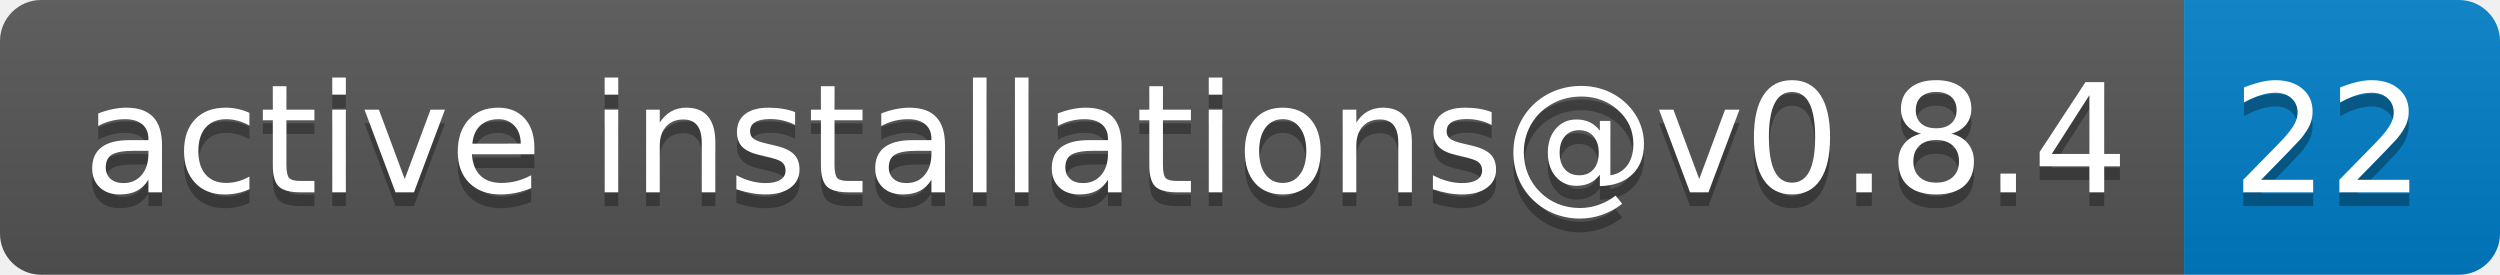
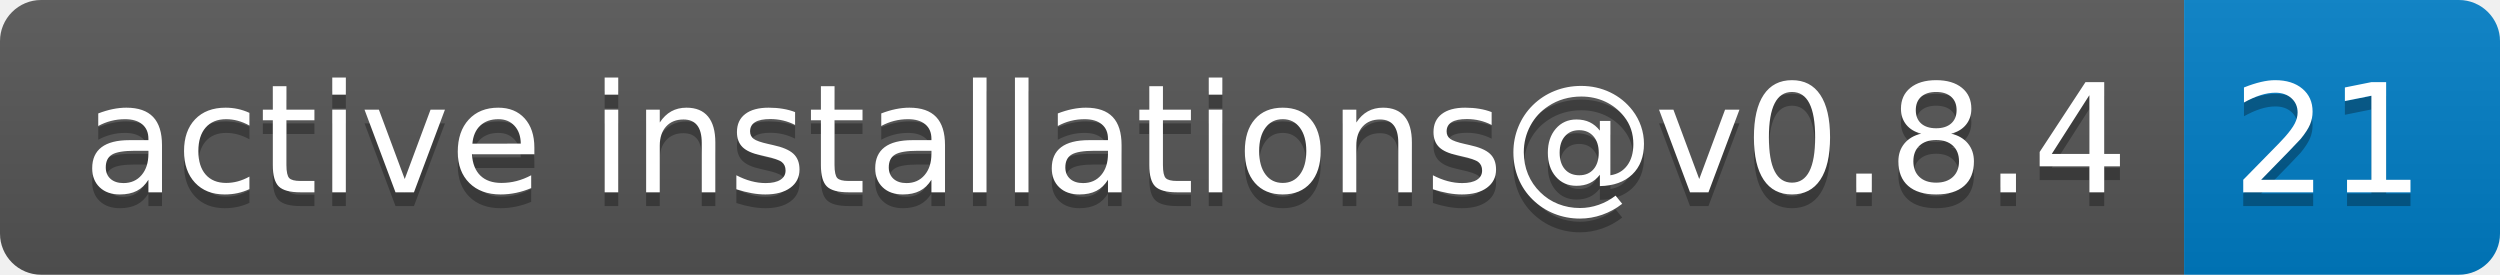
- <svg xmlns="http://www.w3.org/2000/svg" width="182" height="20" role="img" aria-label="active installations@v0.8.4: 22">
+ <svg xmlns="http://www.w3.org/2000/svg" width="182" height="20" role="img" aria-label="active installations@v0.8.4: 21">
  <linearGradient id="s" x2="0" y2="100%">
    <stop offset="0" stop-color="#bbb" stop-opacity=".1" />
    <stop offset="1" stop-opacity=".1" />
  </linearGradient>
  <clipPath id="r">
    <rect width="182" height="20" rx="3" fill="#fff" />
  </clipPath>
  <g clip-path="url(#r)">
    <rect width="159" height="20" fill="#555" />
    <rect x="159" width="23" height="20" fill="#007ec6" />
    <rect width="182" height="20" fill="url(#s)" />
  </g>
  <g fill="#fff" text-anchor="middle" font-family="Verdana,Geneva,DejaVu Sans,sans-serif" text-rendering="geometricPrecision" font-size="110">
    <text aria-hidden="true" x="805" y="150" fill="#010101" fill-opacity=".3" transform="scale(.1)" textLength="1490">active installations@v0.8.4</text>
    <text x="805" y="140" transform="scale(.1)" fill="#fff" textLength="1490">active installations@v0.8.4</text>
-     <text aria-hidden="true" x="1695" y="150" fill="#010101" fill-opacity=".3" transform="scale(.1)" textLength="130">22</text>
-     <text x="1695" y="140" transform="scale(.1)" fill="#fff" textLength="130">22</text>
+     <text aria-hidden="true" x="1695" y="150" fill="#010101" fill-opacity=".3" transform="scale(.1)" textLength="130">21</text>
+     <text x="1695" y="140" transform="scale(.1)" fill="#fff" textLength="130">21</text>
  </g>
</svg>
